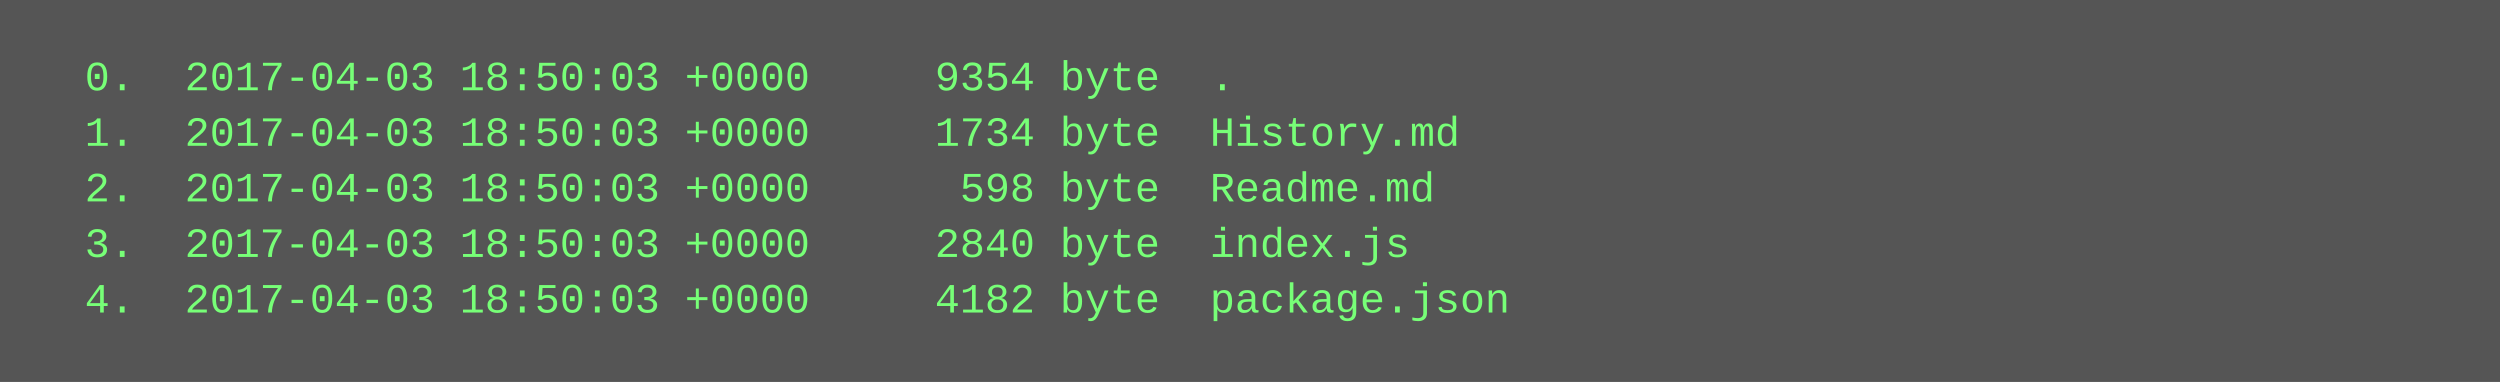
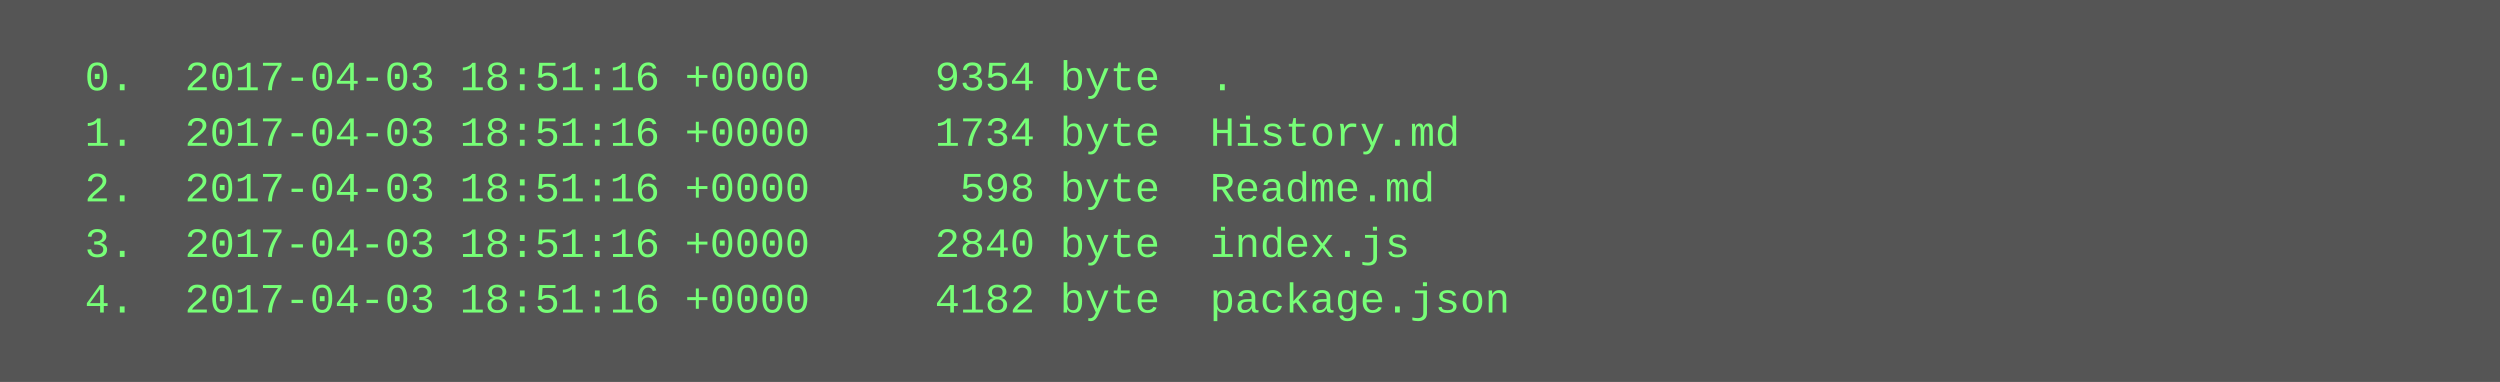
<svg xmlns="http://www.w3.org/2000/svg" height="110" width="720">
  <rect height="110" fill="#555" width="720" />
  <text fill="#7f7" font-family="Courier New" font-size="12" xml:space="preserve">
-     <tspan x="10" y="26">  0.  2017-04-03 18:50:03 +0000     9354 byte  .</tspan>
-     <tspan x="10" y="42">  1.  2017-04-03 18:50:03 +0000     1734 byte  History.md</tspan>
-     <tspan x="10" y="58">  2.  2017-04-03 18:50:03 +0000      598 byte  Readme.md</tspan>
-     <tspan x="10" y="74">  3.  2017-04-03 18:50:03 +0000     2840 byte  index.js</tspan>
-     <tspan x="10" y="90">  4.  2017-04-03 18:50:03 +0000     4182 byte  package.json</tspan>
+     <tspan x="10" y="26">  0.  2017-04-03 18:51:16 +0000     9354 byte  .</tspan>
+     <tspan x="10" y="42">  1.  2017-04-03 18:51:16 +0000     1734 byte  History.md</tspan>
+     <tspan x="10" y="58">  2.  2017-04-03 18:51:16 +0000      598 byte  Readme.md</tspan>
+     <tspan x="10" y="74">  3.  2017-04-03 18:51:16 +0000     2840 byte  index.js</tspan>
+     <tspan x="10" y="90">  4.  2017-04-03 18:51:16 +0000     4182 byte  package.json</tspan>
  </text>
</svg>
